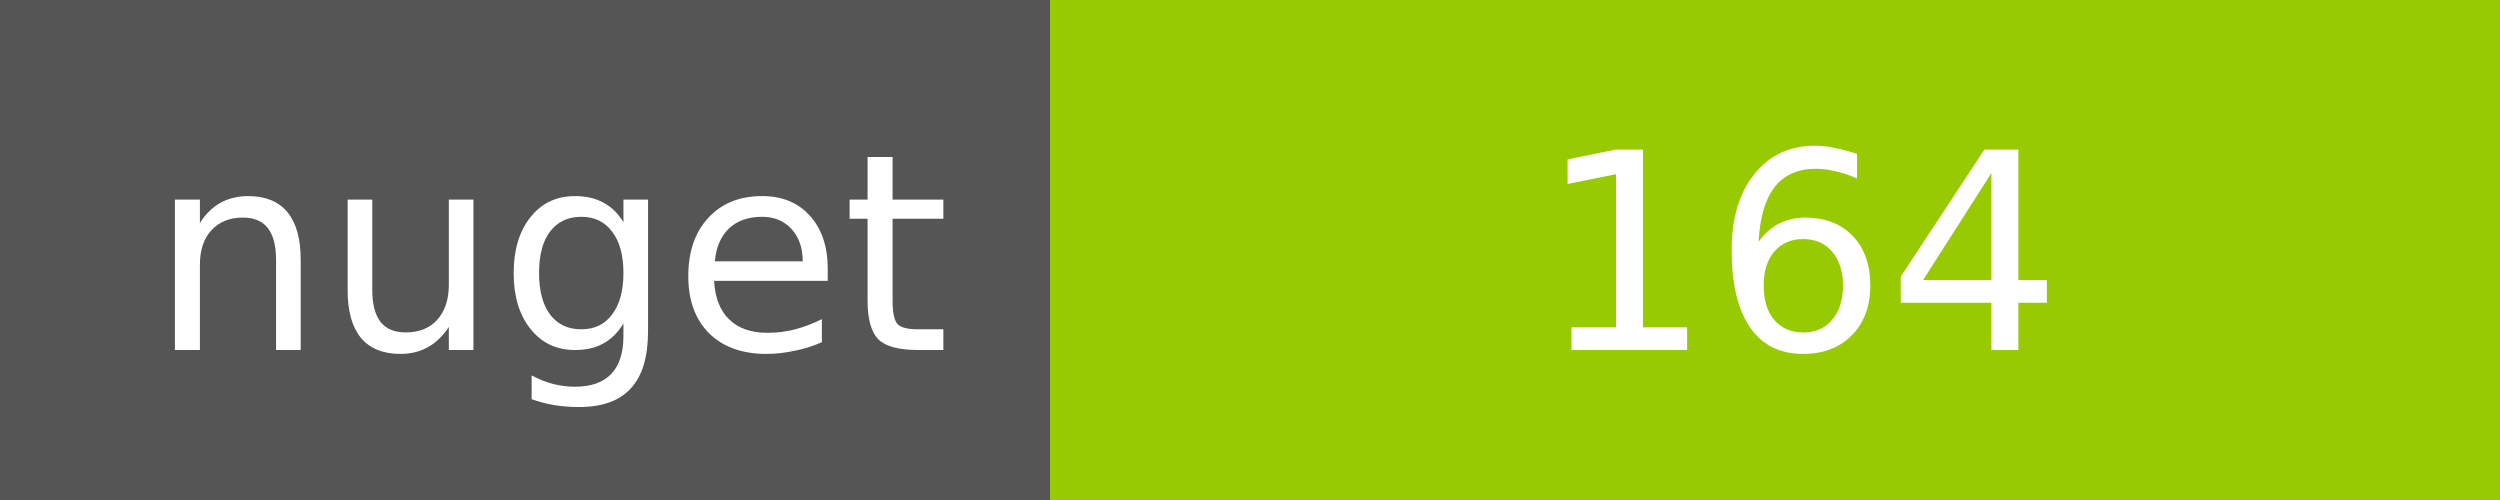
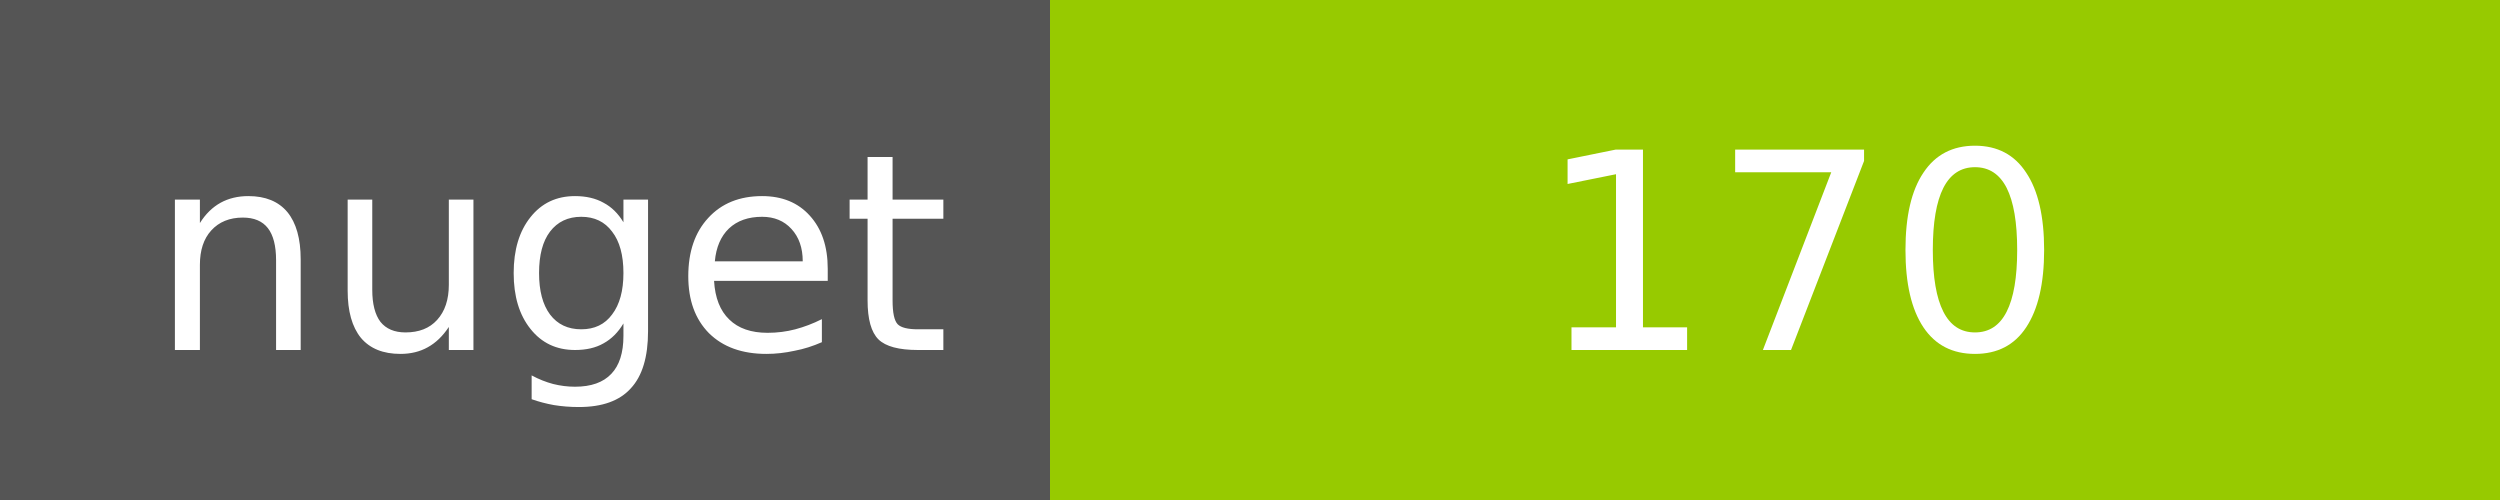
<svg xmlns="http://www.w3.org/2000/svg" width="100" height="20">
  <g shape-rendering="crispEdges">
    <path fill="#555" d="M0 0h42v20H0z" />
    <path fill="#97CA00" d="M42 0h58v20H42z" />
  </g>
  <g fill="#fff" text-anchor="middle" font-family="DejaVu Sans,Verdana,Geneva,sans-serif" font-size="11">
    <text x="22" y="14">nuget</text>
-     <text x="72" y="14">164</text>
+     <text x="72" y="14">170</text>
  </g>
</svg>
